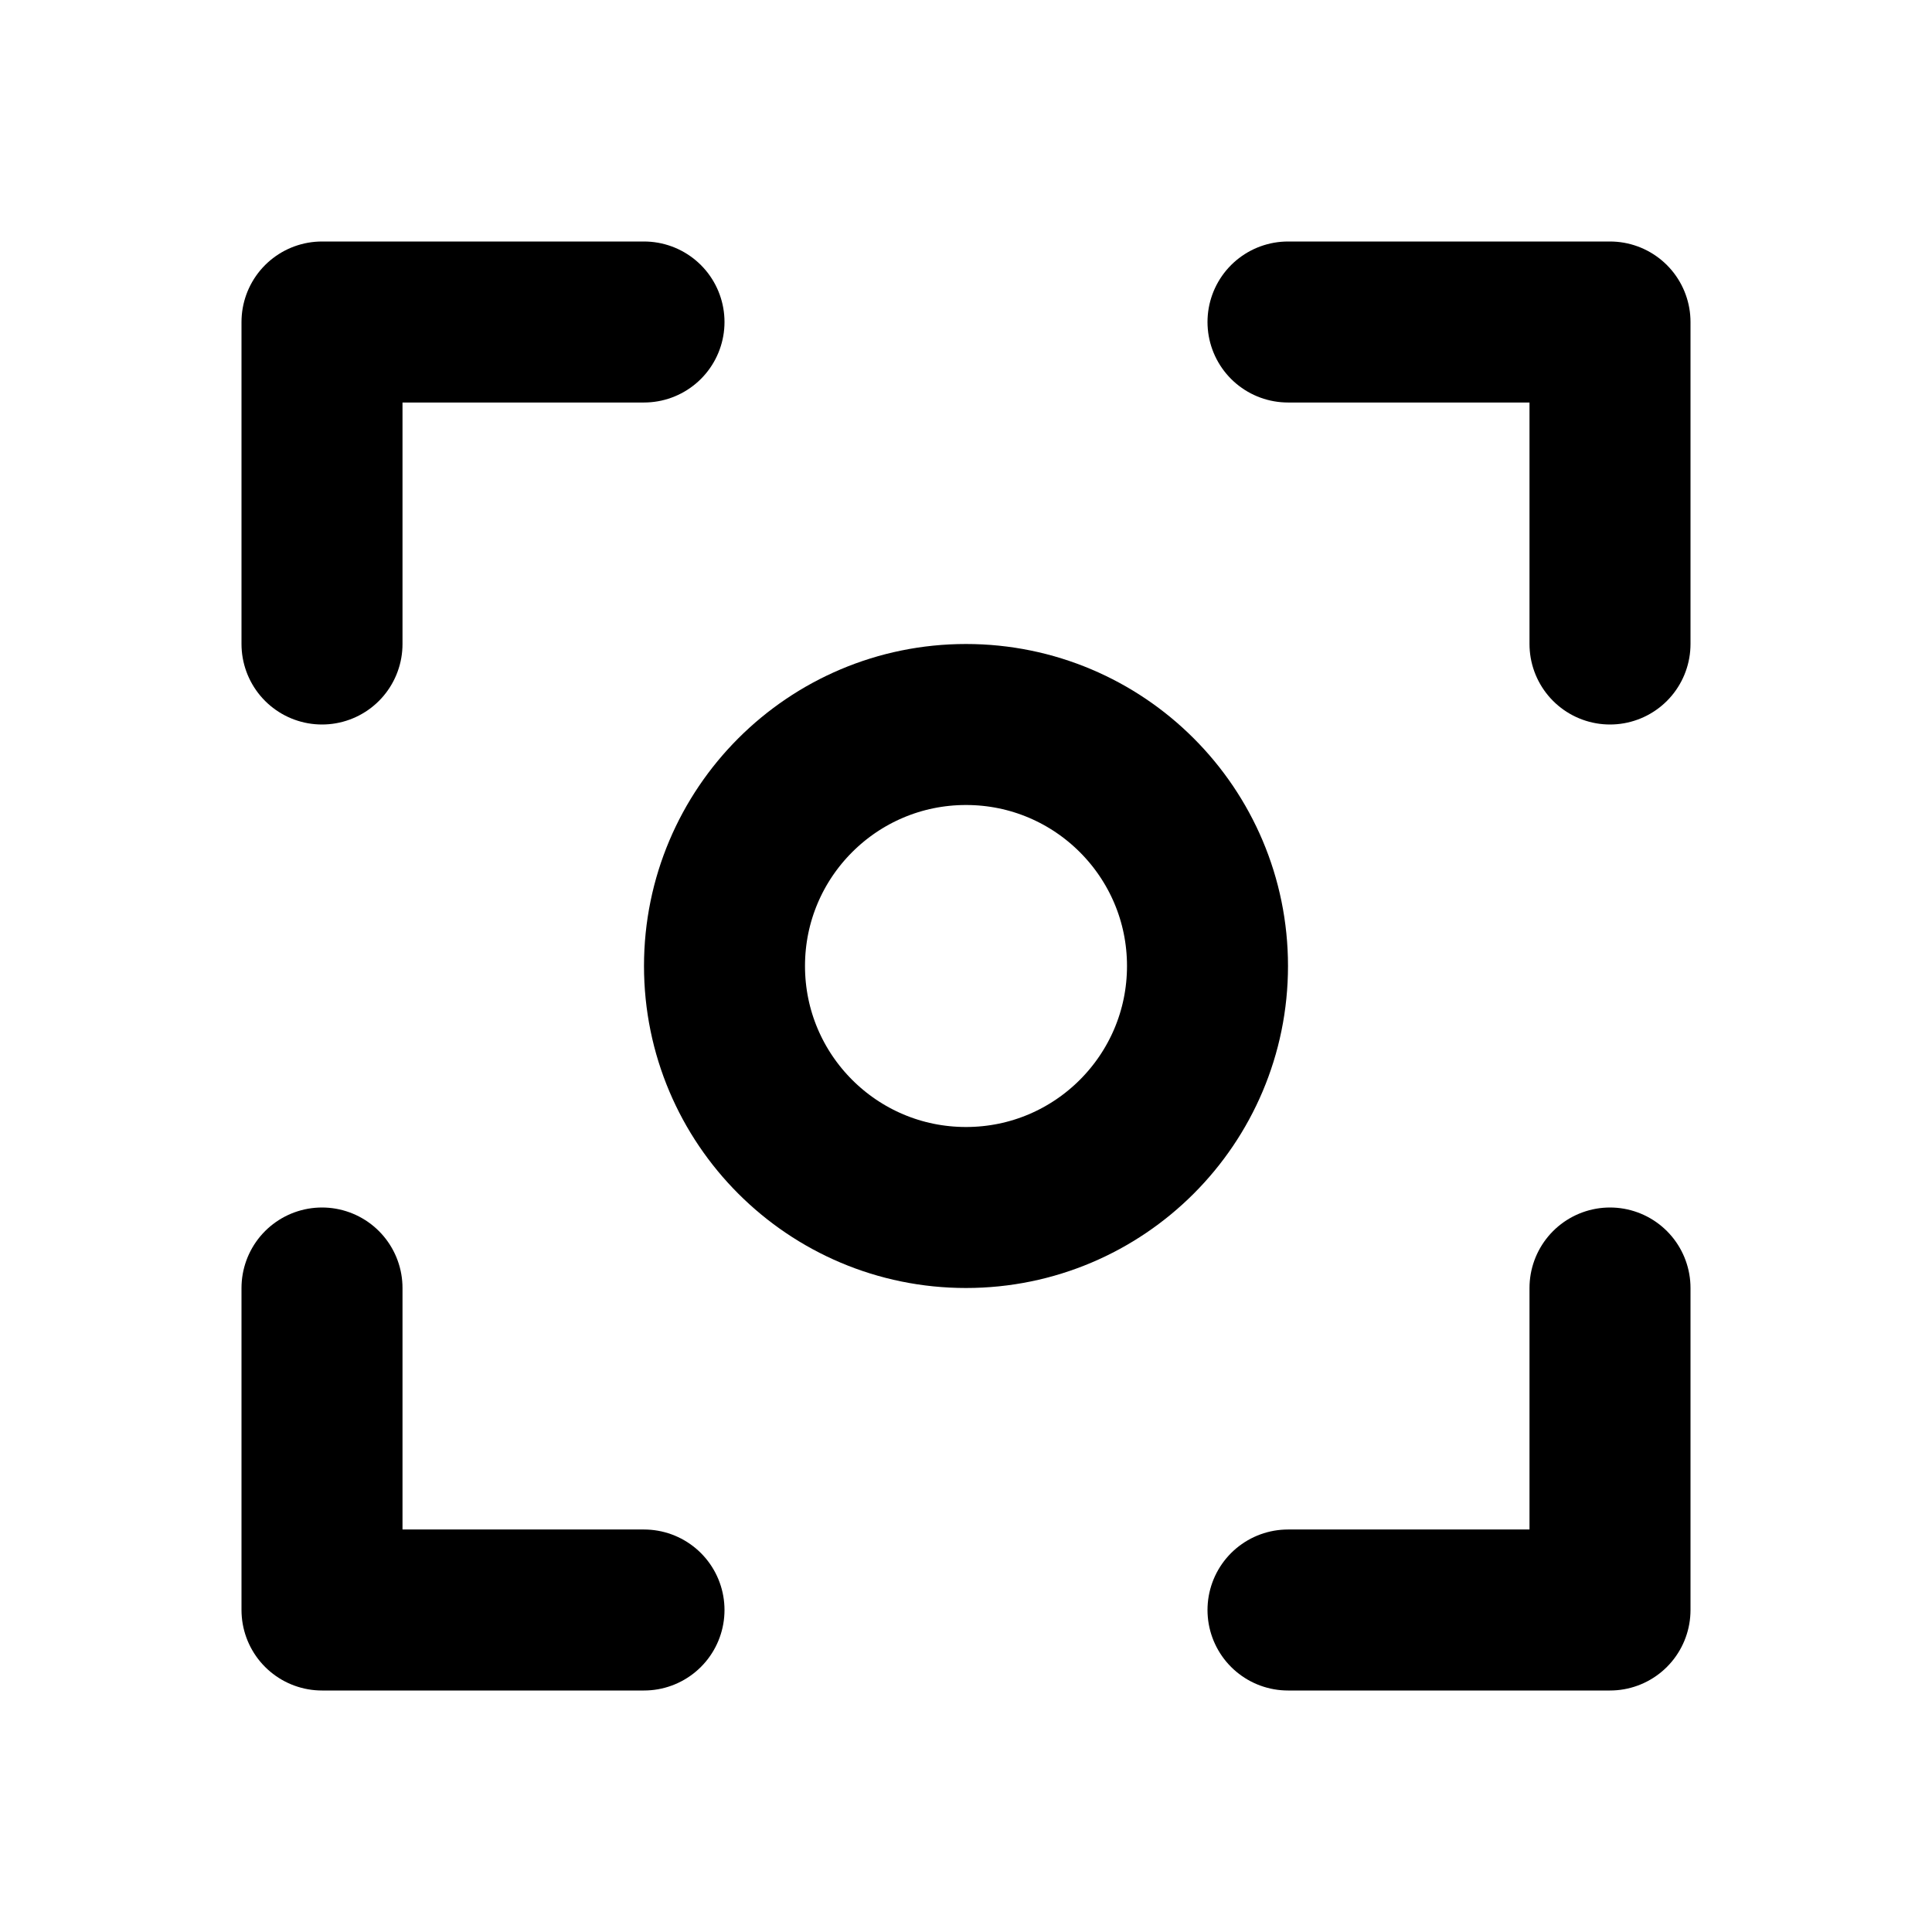
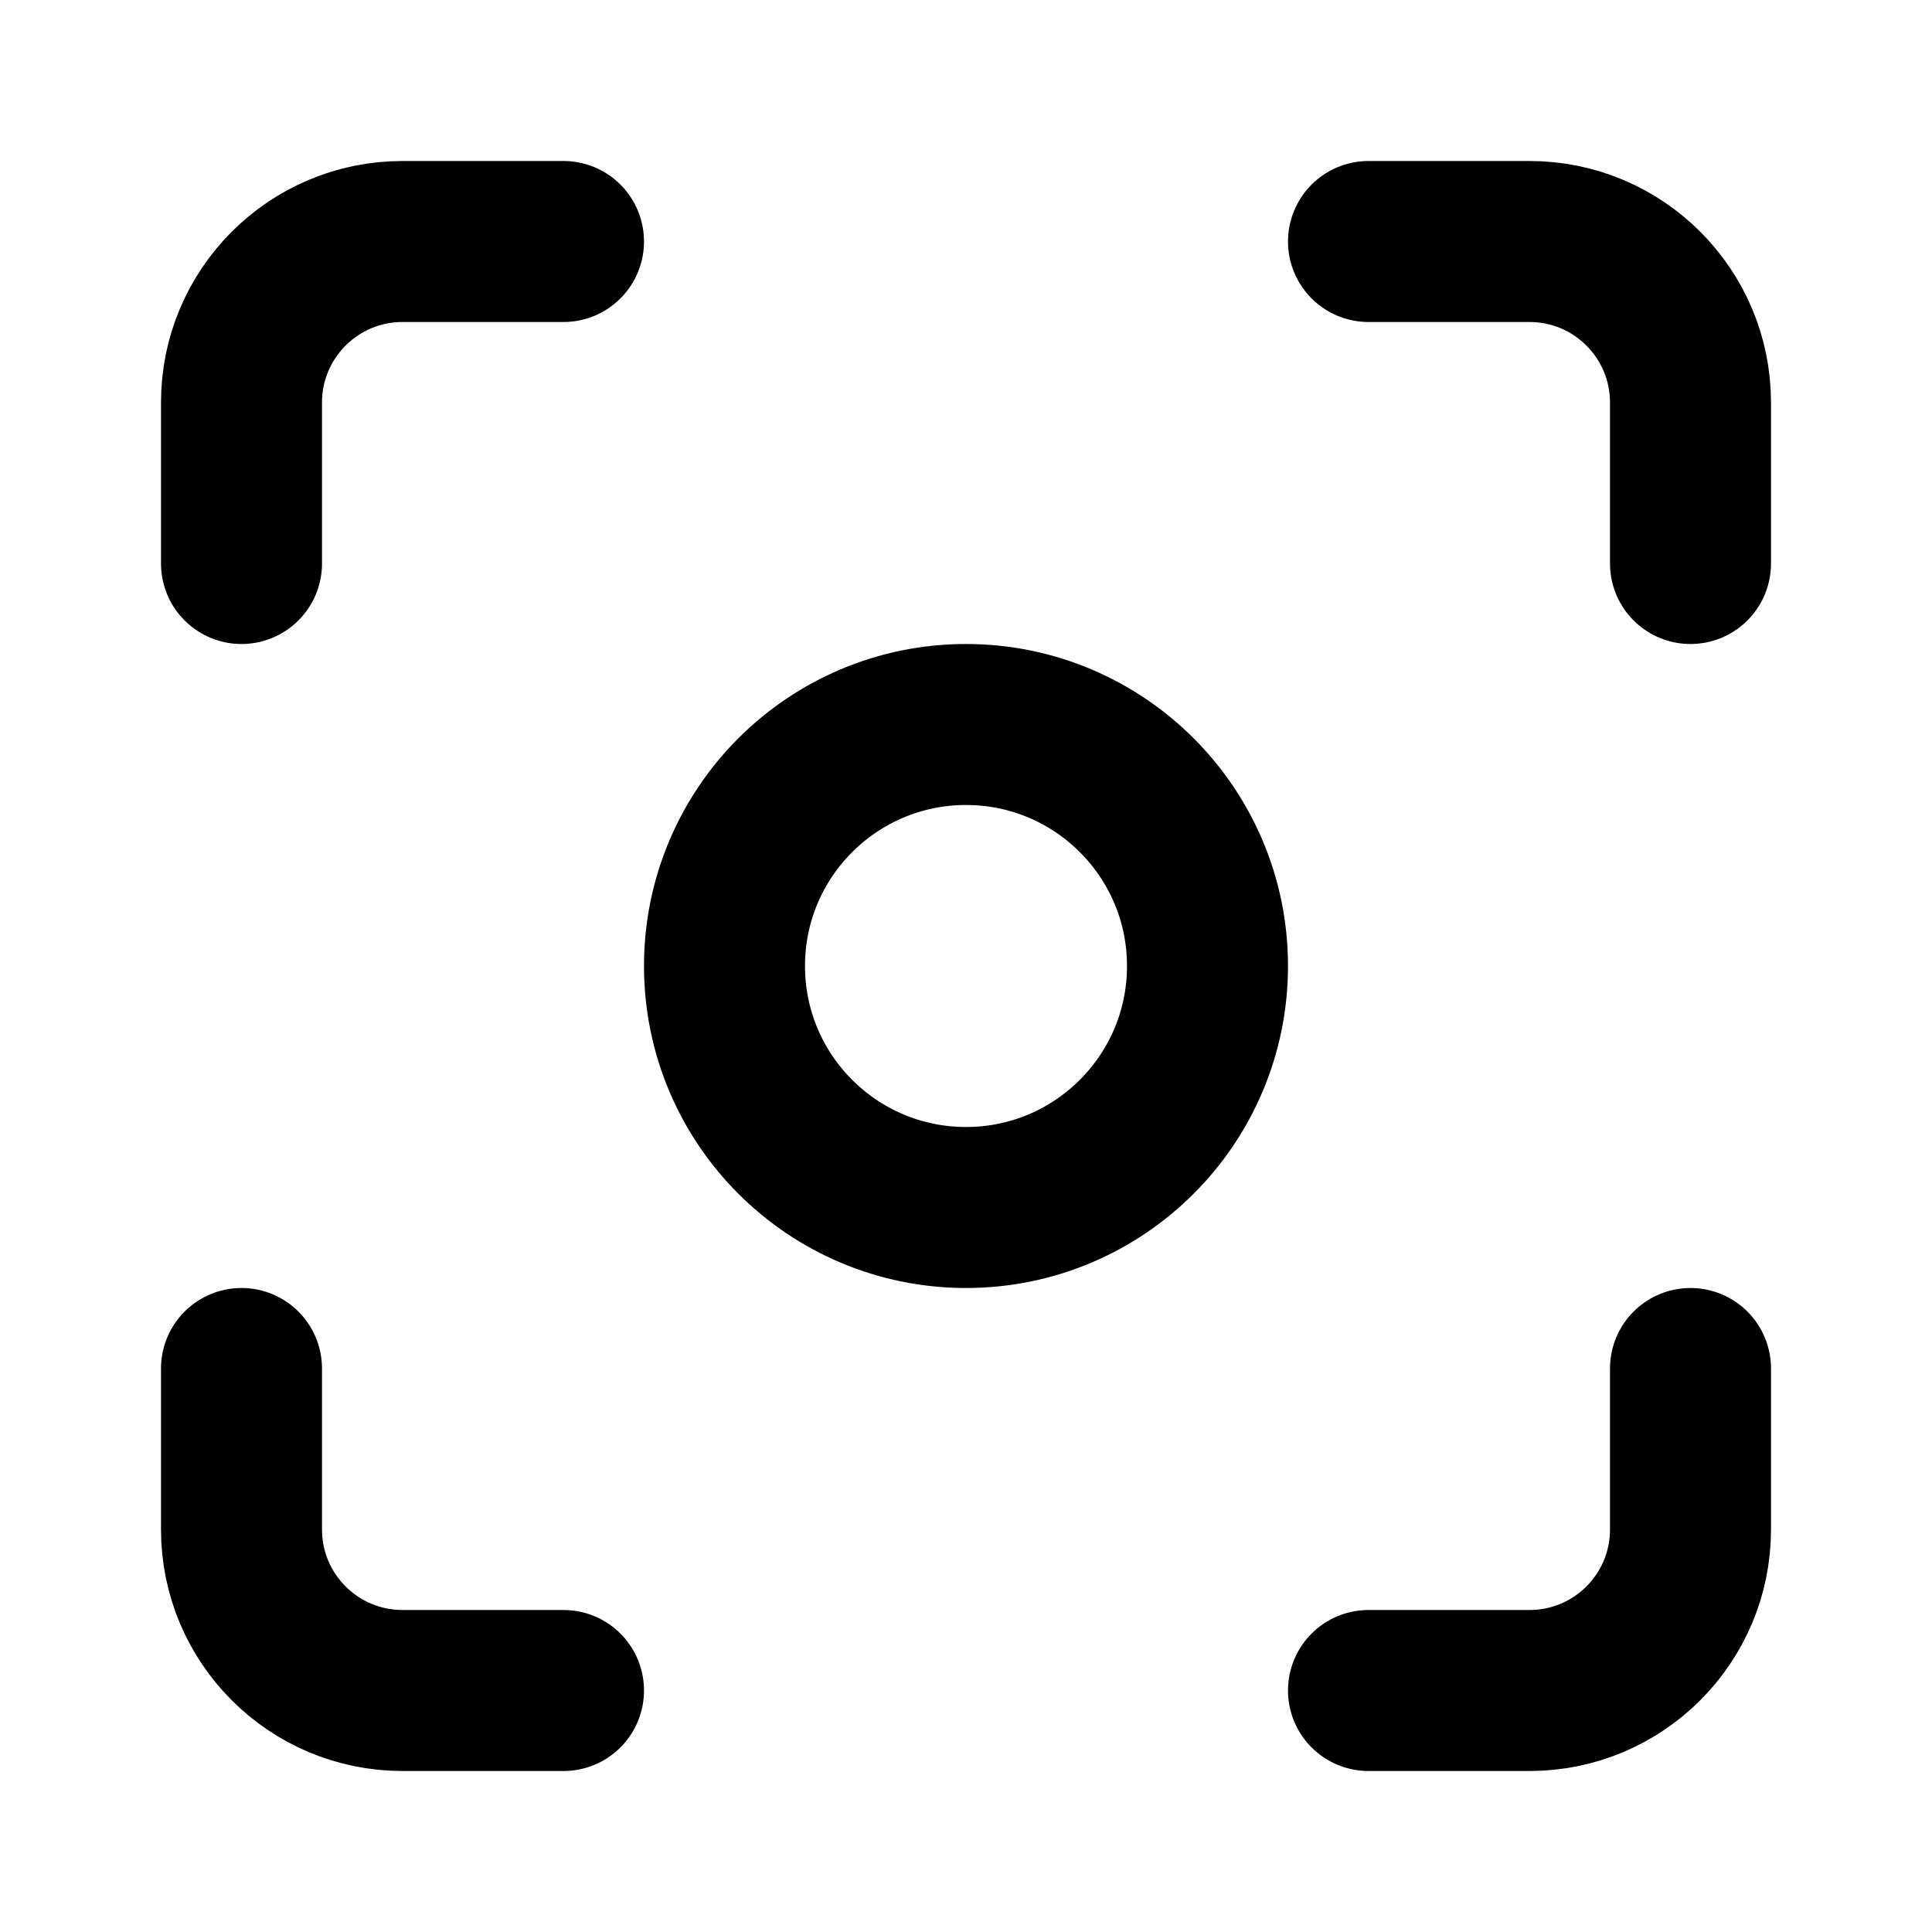
<svg xmlns="http://www.w3.org/2000/svg" width="24" height="24" viewBox="0 0 24 24" fill="none" stroke="currentColor" stroke-width="2" stroke-linecap="round" stroke-linejoin="round">
  <circle cx="12" cy="12" r="3" />
-   <polyline points="4 8 4 4 8 4" />
-   <polyline points="16 4 20 4 20 8" />
-   <polyline points="4 16 4 20 8 20" />
-   <polyline points="16 20 20 20 20 16" />
+   <path d="M3 7V5a2 2 0 0 1 2-2h2" />
+   <path d="M17 3h2a2 2 0 0 1 2 2v2" />
+   <path d="M21 17v2a2 2 0 0 1-2 2h-2" />
+   <path d="M7 21H5a2 2 0 0 1-2-2v-2" />
</svg>
